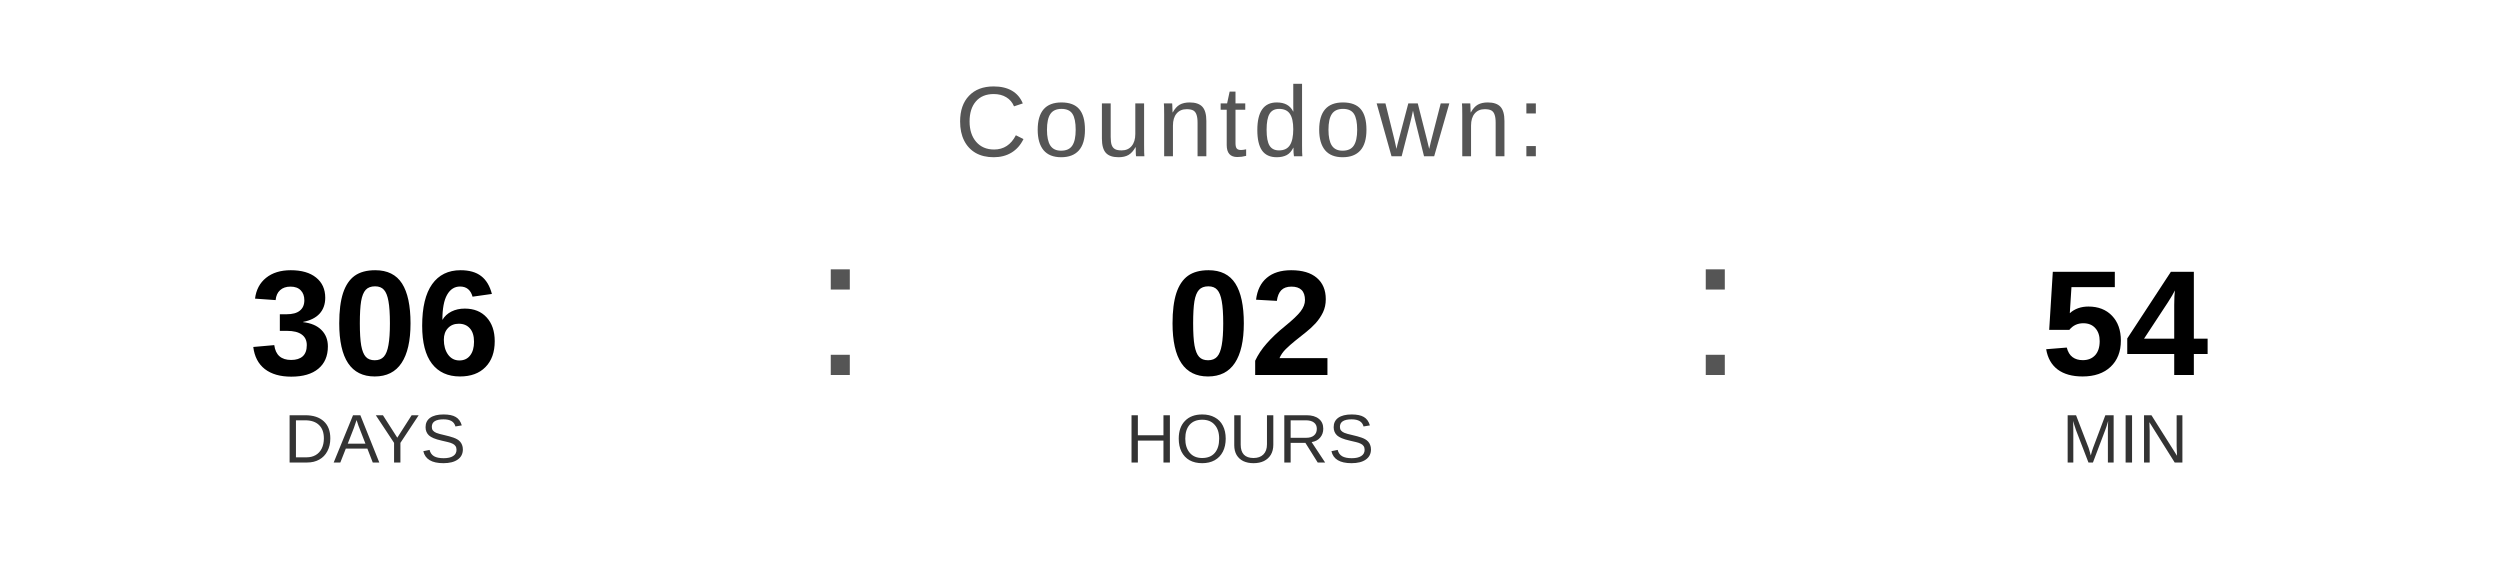
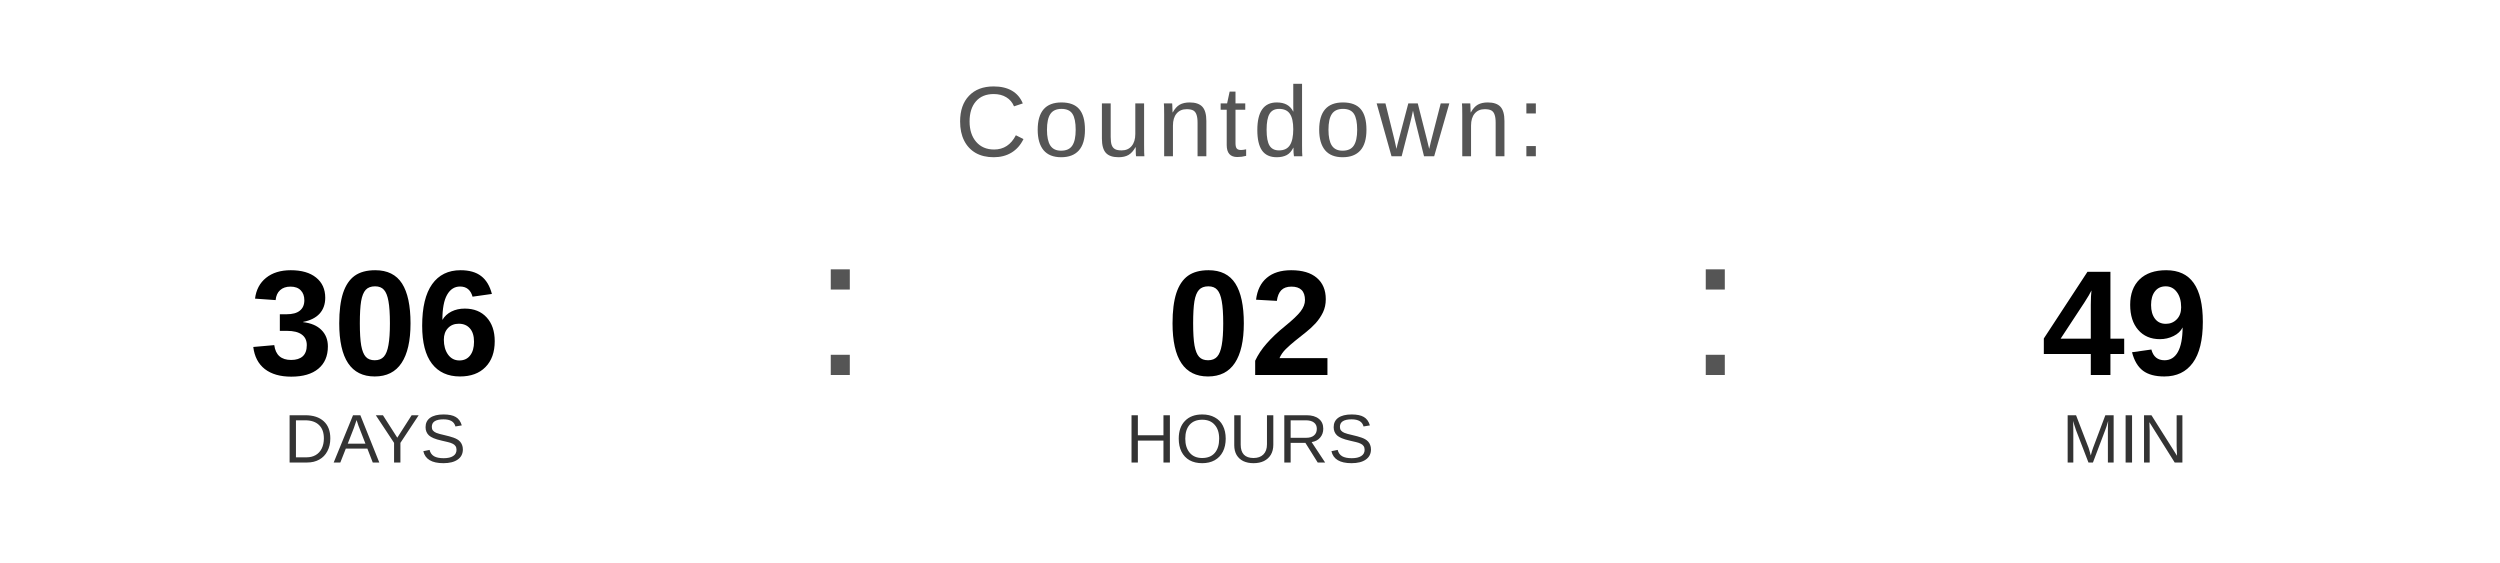
<svg xmlns="http://www.w3.org/2000/svg" width="400" height="90" viewBox="0 0 400 90">
  <text x="200" y="25" font-family="Arial, Helvetica, sans-serif" font-size="16" fill="#555555" text-anchor="middle" letter-spacing="1">
    Countdown:
  </text>
  <text x="60" y="60" font-family="Arial, Helvetica, sans-serif" font-size="24" font-weight="bold" fill="#000000" text-anchor="middle">306</text>
  <text x="60" y="74" font-family="Arial, Helvetica, sans-serif" font-size="11" fill="#333333" text-anchor="middle">DAYS</text>
  <text x="130" y="60" font-family="Arial, sans-serif" font-size="32" fill="#555555">:</text>
  <text x="200" y="60" font-family="Arial, Helvetica, sans-serif" font-size="24" font-weight="bold" fill="#000000" text-anchor="middle">02</text>
  <text x="200" y="74" font-family="Arial, Helvetica, sans-serif" font-size="11" fill="#333333" text-anchor="middle">HOURS</text>
  <text x="270" y="60" font-family="Arial, sans-serif" font-size="32" fill="#555555">:</text>
-   <text x="340" y="60" font-family="Arial, Helvetica, sans-serif" font-size="24" font-weight="bold" fill="#000000" text-anchor="middle">54</text>
+   <text x="340" y="60" font-family="Arial, Helvetica, sans-serif" font-size="24" font-weight="bold" fill="#000000" text-anchor="middle">49</text>
  <text x="340" y="74" font-family="Arial, Helvetica, sans-serif" font-size="11" fill="#333333" text-anchor="middle">MIN</text>
</svg>
